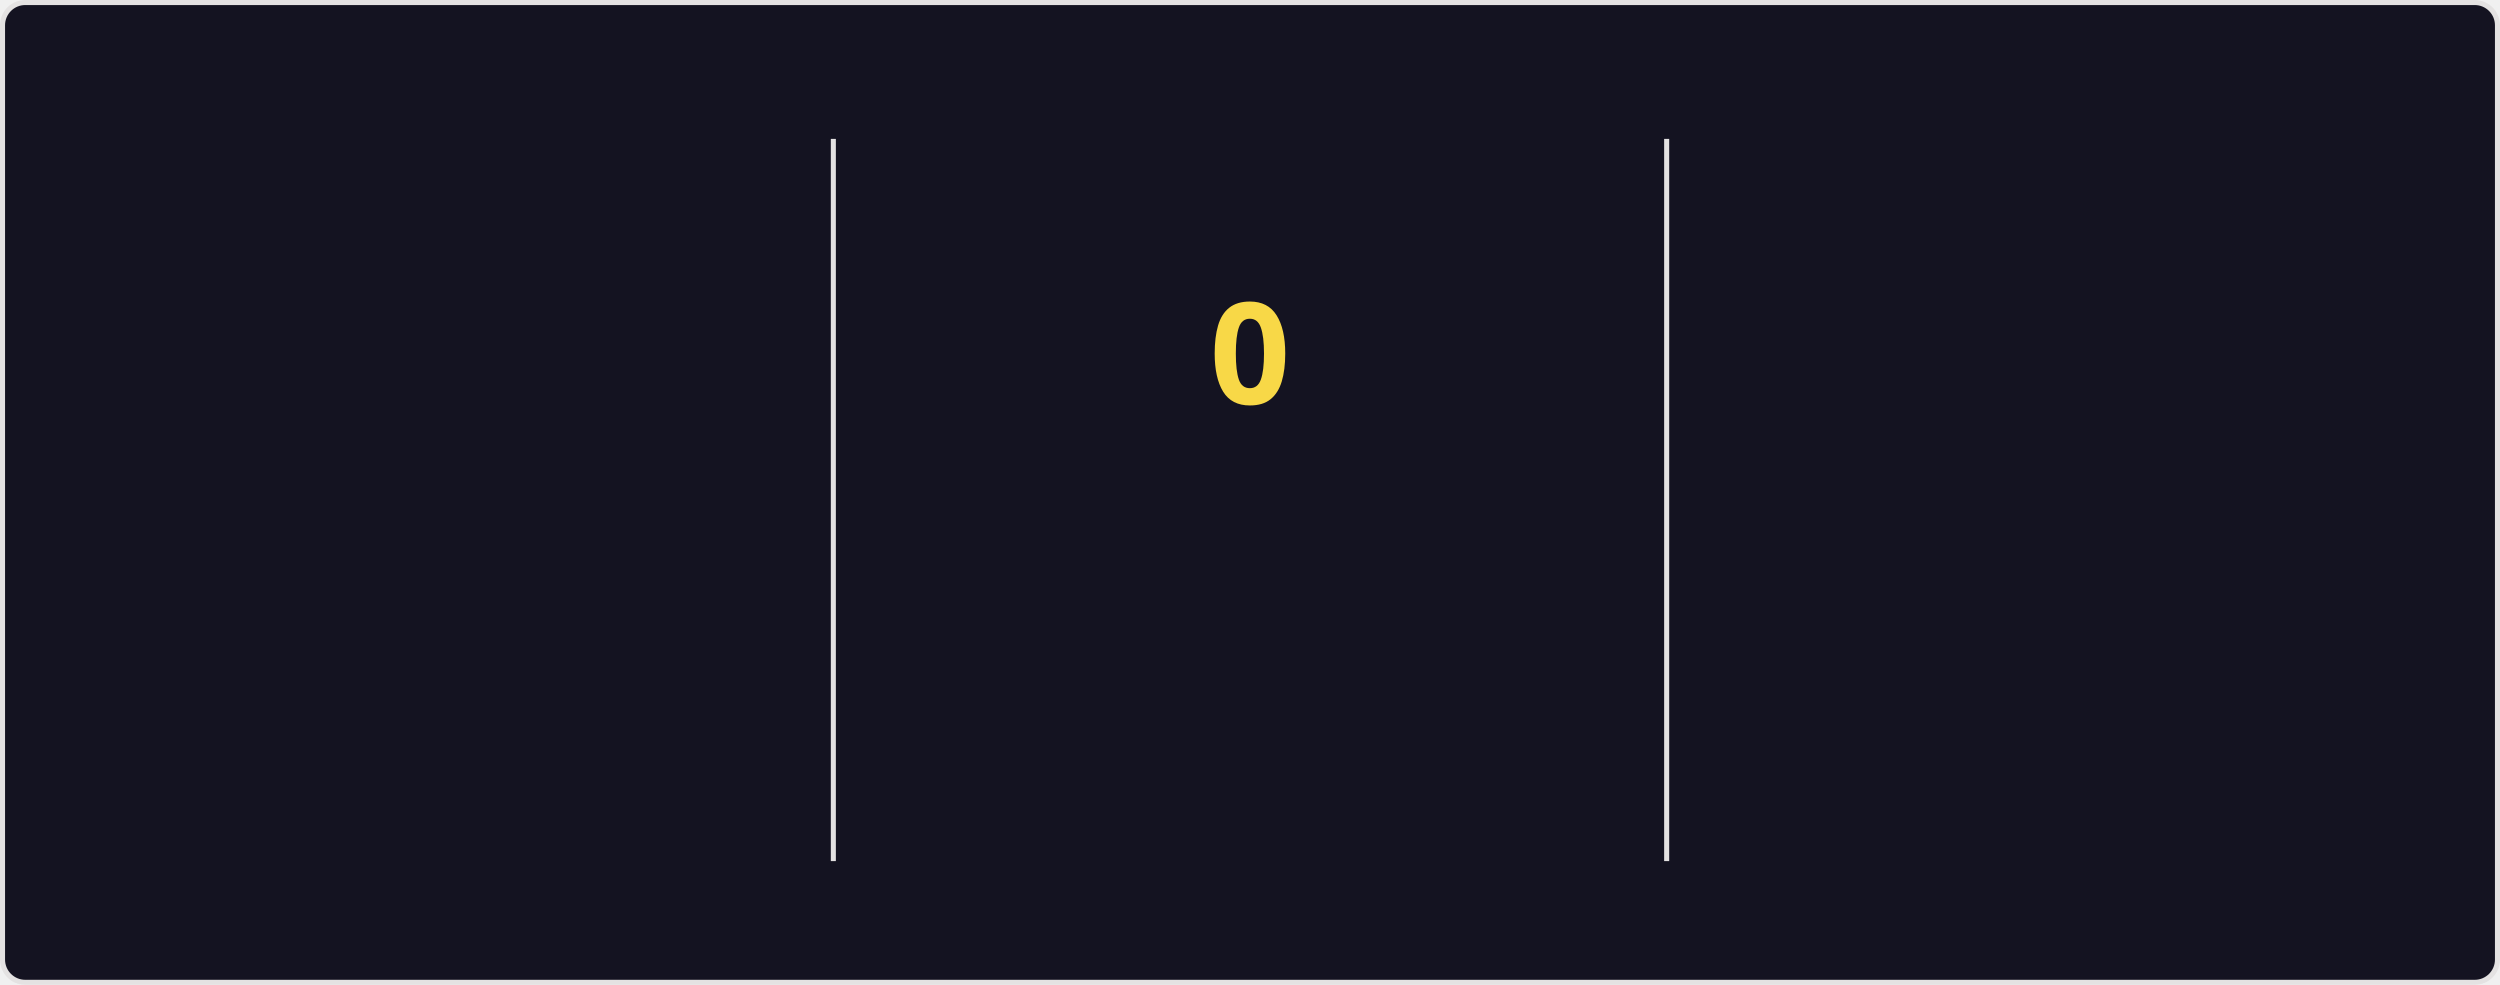
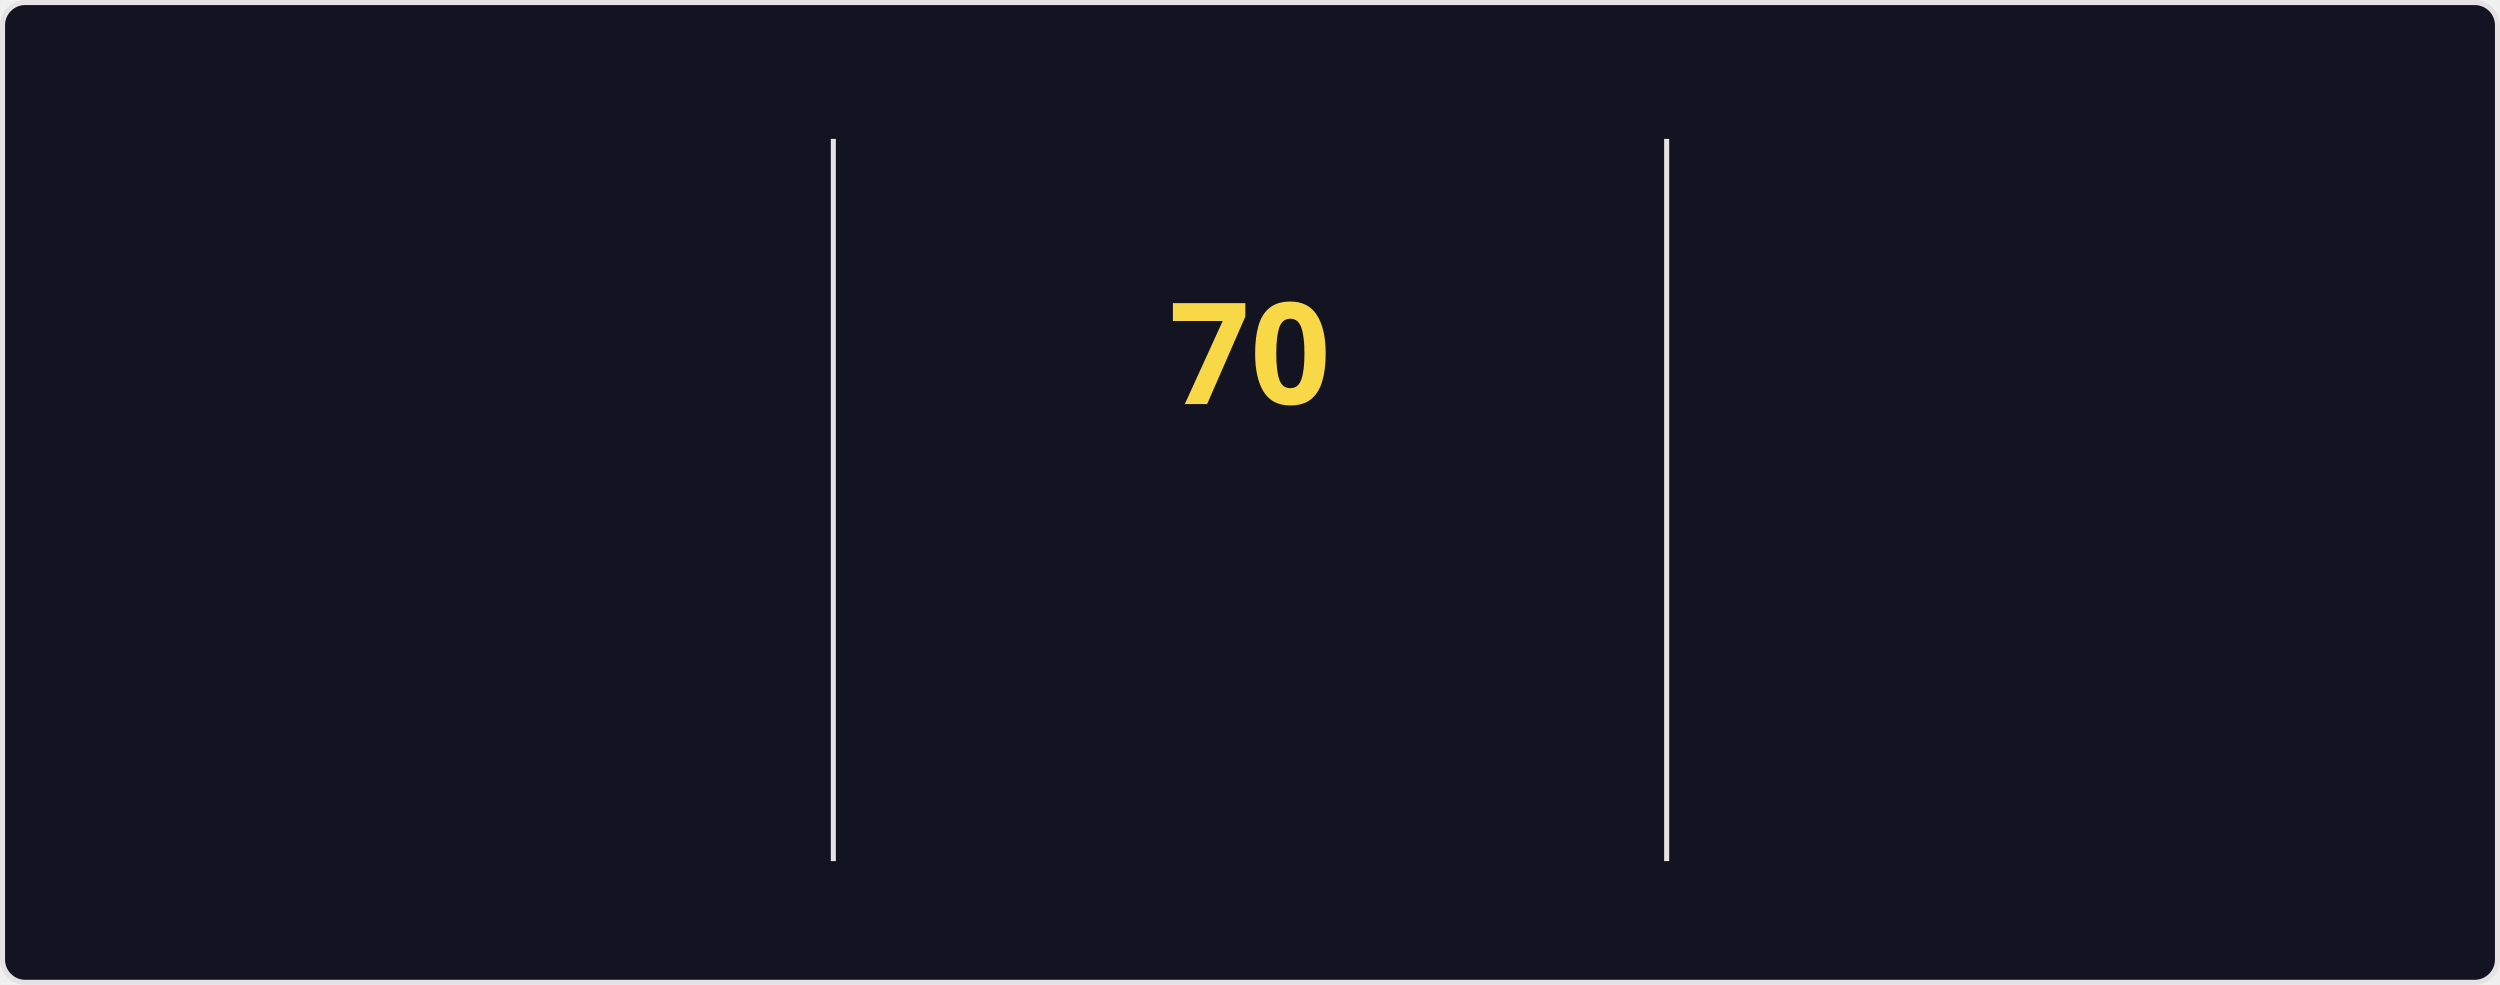
<svg xmlns="http://www.w3.org/2000/svg" style="isolation: isolate" viewBox="0 0 495 195" width="495px" height="195px" direction="ltr">
  <style>
    @keyframes currstreak {
      0% { font-size: 3px; opacity: 0.2; }
      80% { font-size: 34px; opacity: 1; }
      100% { font-size: 28px; opacity: 1; }
    }
    @keyframes fadein {
      0% { opacity: 0; }
      100% { opacity: 1; }
    }
    .big-number {
      font-family: "Segoe UI", Ubuntu, sans-serif;
      font-weight: 700;
      font-size: 28px;
      fill: #fe428e;
    }
    .label {
      font-family: "Segoe UI", Ubuntu, sans-serif;
      font-weight: 400;
      font-size: 14px;
      fill: #fe428e;
    }
    .range-text {
      font-family: "Segoe UI", Ubuntu, sans-serif;
      font-weight: 400;
      font-size: 12px;
      fill: #a9fef7;
    }
    .current-streak-num {
      font-family: "Segoe UI", Ubuntu, sans-serif;
      font-weight: 700;
      font-size: 28px;
      fill: #f8d847;
    }</style>
  <defs>
    <clipPath id="outer_rectangle">
      <rect width="495" height="195" rx="4.5" />
    </clipPath>
    <mask id="mask_out_ring_behind_fire">
      <rect width="495" height="195" fill="white" />
      <ellipse id="mask-ellipse" cx="247.5" cy="32" rx="13" ry="18" fill="black" />
    </mask>
  </defs>
  <g clip-path="url(#outer_rectangle)">
    <g style="isolation: isolate">
      <rect fill="#141321" rx="4.5" x="0.5" y="0.5" width="494" height="194" stroke="#e4e2e2" />
    </g>
    <g style="isolation: isolate">
      <line x1="165" y1="28" x2="165" y2="170" vector-effect="non-scaling-stroke" stroke-width="1" stroke="#e4e2e2" stroke-linejoin="miter" stroke-linecap="square" stroke-miterlimit="3" />
      <line x1="330" y1="28" x2="330" y2="170" vector-effect="non-scaling-stroke" stroke-width="1" stroke="#e4e2e2" stroke-linejoin="miter" stroke-linecap="square" stroke-miterlimit="3" />
    </g>
    <g style="isolation: isolate">
      <g transform="translate(82.5, 48)">
        <text x="0" y="32" stroke-width="0" text-anchor="middle" class="big-number" style="opacity: 0; animation: fadein 0.5s linear forwards 0.6s">
            5.9K
          </text>
      </g>
      <g transform="translate(82.5, 84)">
        <text x="0" y="32" stroke-width="0" text-anchor="middle" class="label" style="opacity: 0; animation: fadein 0.5s linear forwards 0.7s">
            Total Contributions
          </text>
      </g>
      <g transform="translate(82.5, 114)">
        <text x="0" y="32" stroke-width="0" text-anchor="middle" class="range-text" style="opacity: 0; animation: fadein 0.5s linear forwards 0.8s">
            Sep 14 - Present
          </text>
      </g>
    </g>
    <g style="isolation: isolate">
      <g mask="url(#mask_out_ring_behind_fire)">
        <circle cx="247.5" cy="71" r="40" fill="none" stroke="#fe428e" stroke-width="5" style="opacity: 0; animation: fadein 0.5s linear forwards 0.4s" />
      </g>
      <g transform="translate(247.5, 19.5)" stroke-opacity="0" style="opacity: 0; animation: fadein 0.5s linear forwards 0.6s">
        <path d="M -12 -0.5 L 15 -0.5 L 15 23.5 L -12 23.5 L -12 -0.5 Z" fill="none" />
        <path d="M 1.5 0.67 C 1.5 0.67 2.24 3.32 2.24 5.47 C 2.24 7.53 0.89 9.2 -1.17 9.2 C -3.23 9.2 -4.79 7.53 -4.79 5.47 L -4.76 5.11 C -6.78 7.51 -8 10.62 -8 13.99 C -8 18.41 -4.42 22 0 22 C 4.42 22 8 18.41 8 13.99 C 8 8.6 5.41 3.79 1.5 0.67 Z M -0.29 19 C -2.07 19 -3.51 17.6 -3.51 15.86 C -3.51 14.24 -2.46 13.1 -0.7 12.74 C 1.07 12.38 2.9 11.53 3.92 10.16 C 4.31 11.45 4.51 12.81 4.51 14.2 C 4.51 16.85 2.36 19 -0.29 19 Z" fill="#fe428e" stroke-opacity="0" />
      </g>
      <g transform="translate(247.5, 48)">
        <text x="0" y="32" stroke-width="0" text-anchor="middle" class="current-streak-num" style="animation: currstreak 0.6s linear forwards">
-             0
+             70
          </text>
      </g>
      <g transform="translate(247.5, 108)">
        <text x="0" y="32" stroke-width="0" text-anchor="middle" class="label" style="opacity: 0; animation: fadein 0.5s linear forwards 0.9s">
            Current Streak
          </text>
      </g>
      <g transform="translate(247.5, 145)">
        <text x="0" y="21" stroke-width="0" text-anchor="middle" class="range-text" style="opacity: 0; animation: fadein 0.5s linear forwards 0.9s">
-             0 days
+             Jul 12 - Sep 19
          </text>
      </g>
    </g>
    <g style="isolation: isolate">
      <g transform="translate(412.5, 48)">
        <text x="0" y="32" stroke-width="0" text-anchor="middle" class="big-number" style="opacity: 0; animation: fadein 0.5s linear forwards 1.2s">
-             69
+             70
          </text>
      </g>
      <g transform="translate(412.5, 84)">
        <text x="0" y="32" stroke-width="0" text-anchor="middle" class="label" style="opacity: 0; animation: fadein 0.5s linear forwards 1.3s">
            Longest Streak
          </text>
      </g>
      <g transform="translate(412.5, 114)">
        <text x="0" y="32" stroke-width="0" text-anchor="middle" class="range-text" style="opacity: 0; animation: fadein 0.5s linear forwards 1.4s">
-             Jul 12 - Sep 18
+             Jul 12 - Sep 19
          </text>
      </g>
    </g>
  </g>
</svg>
